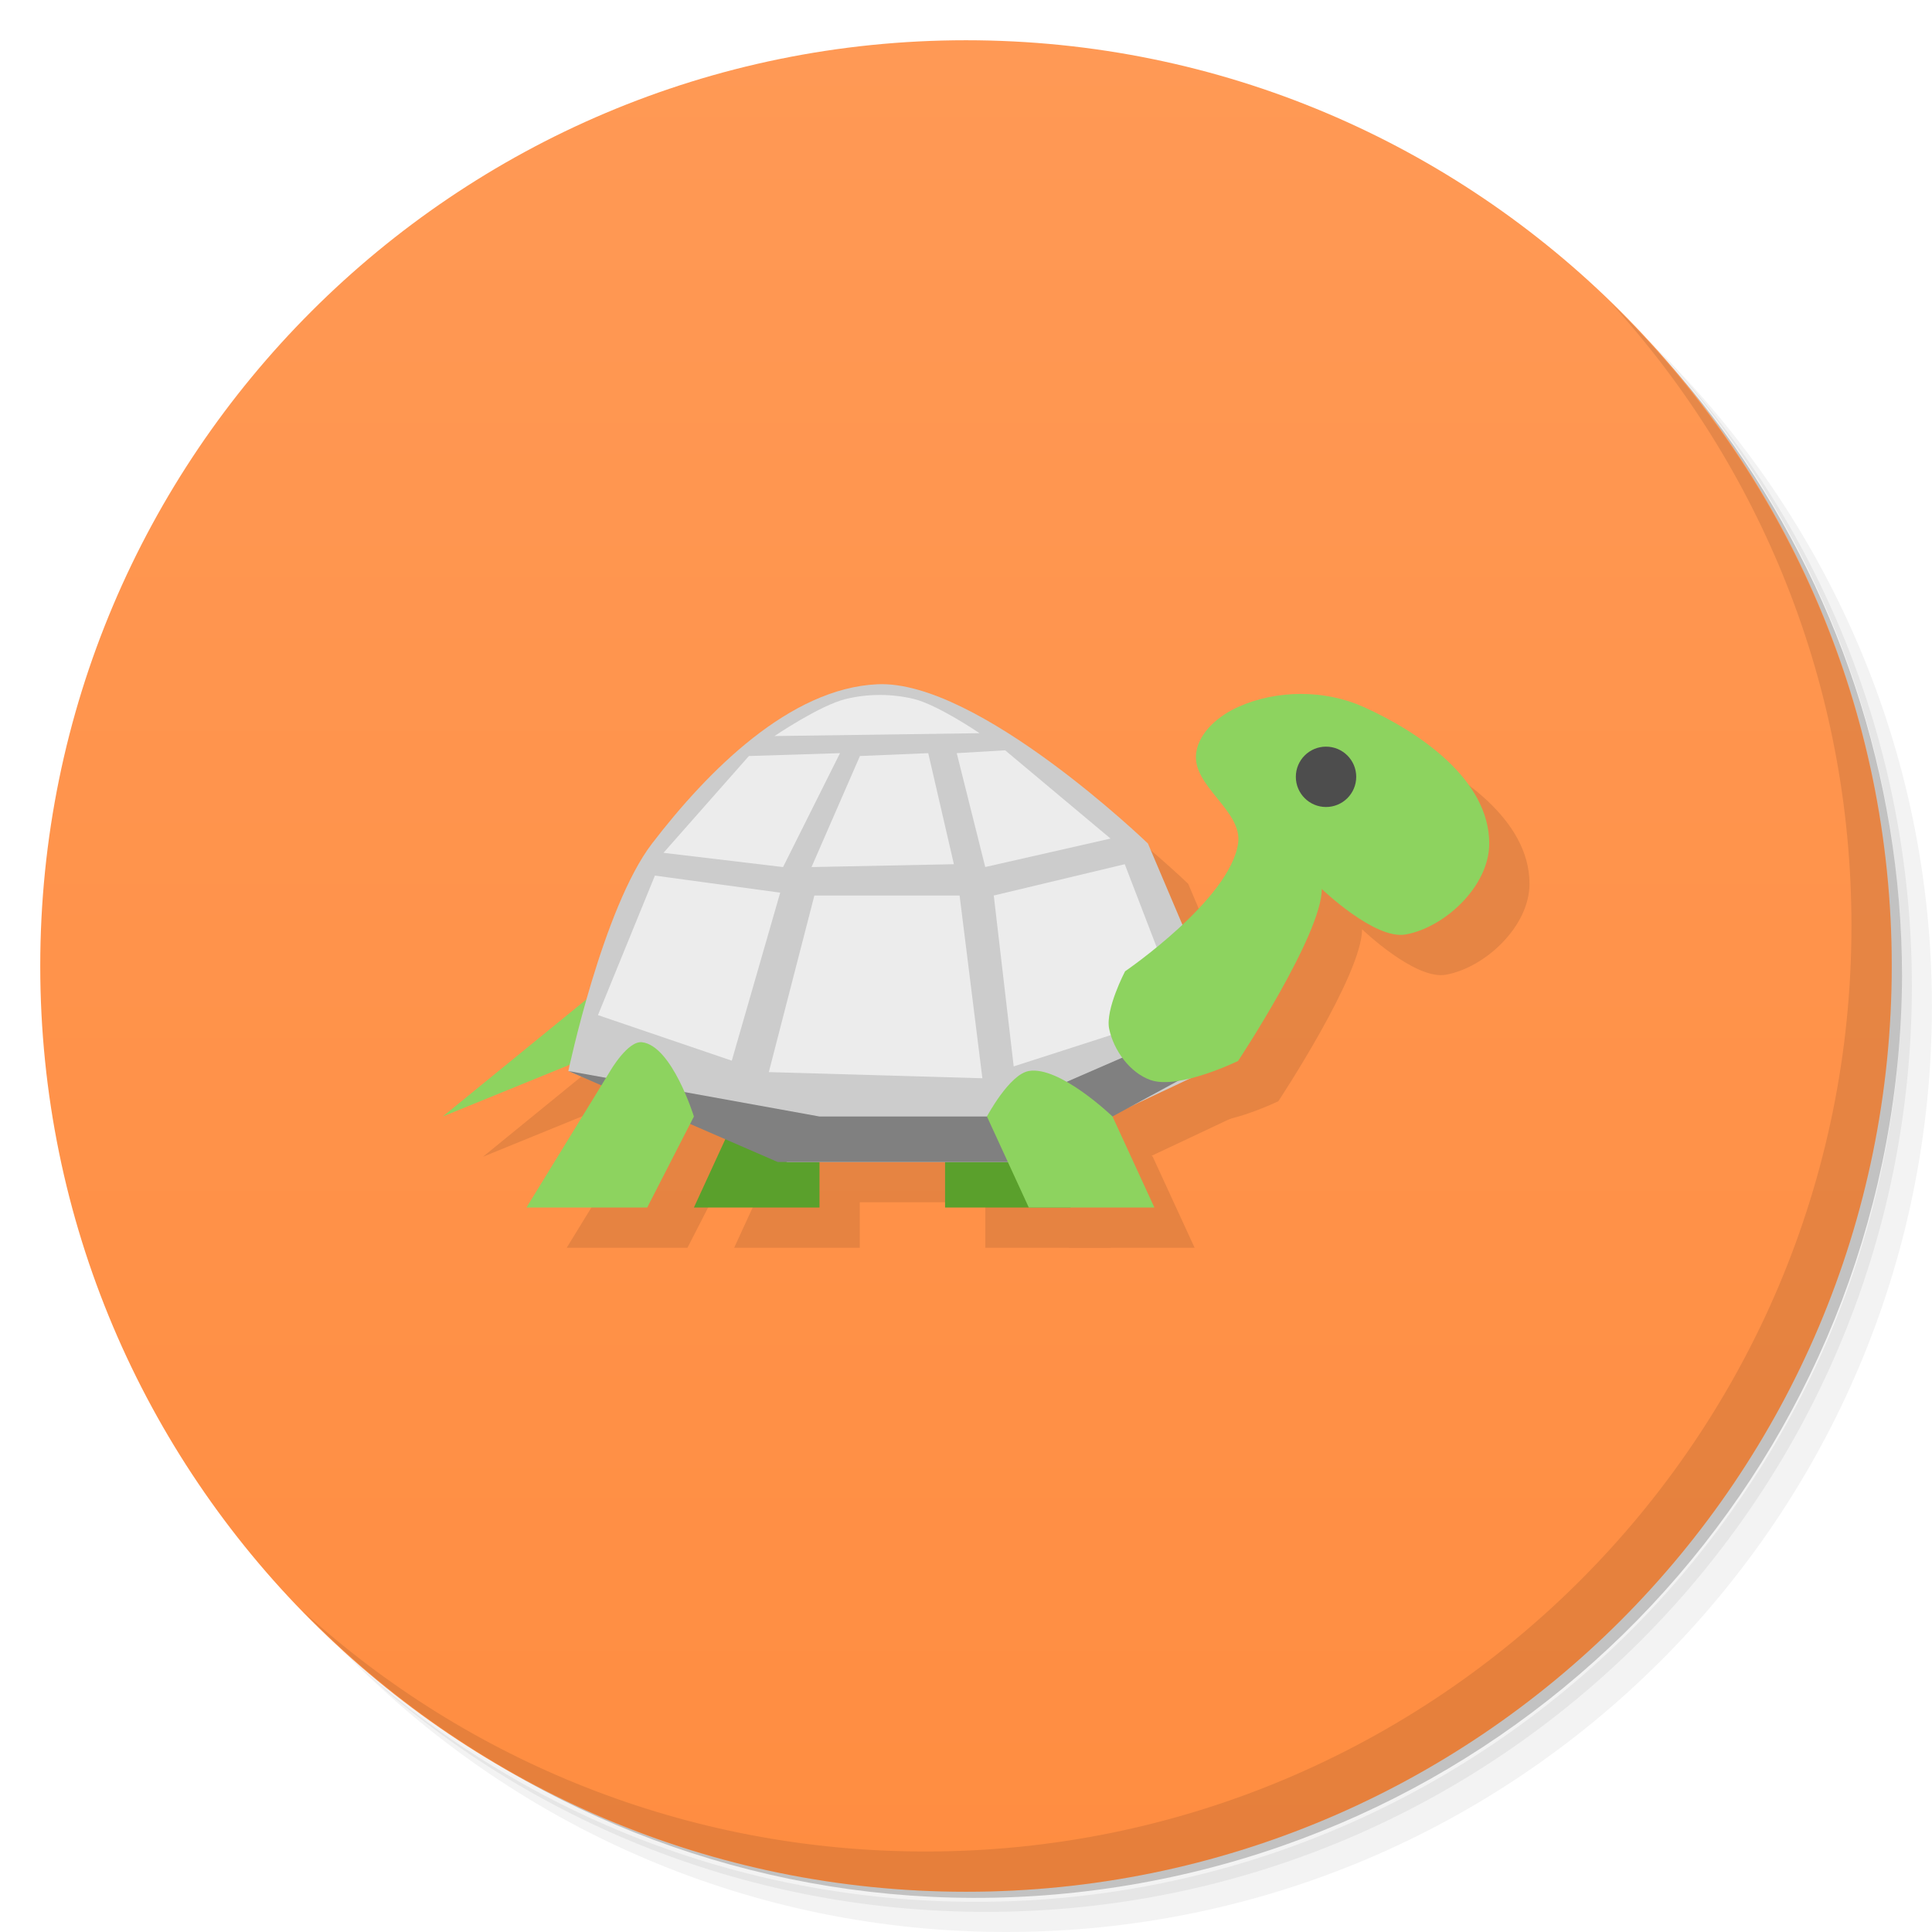
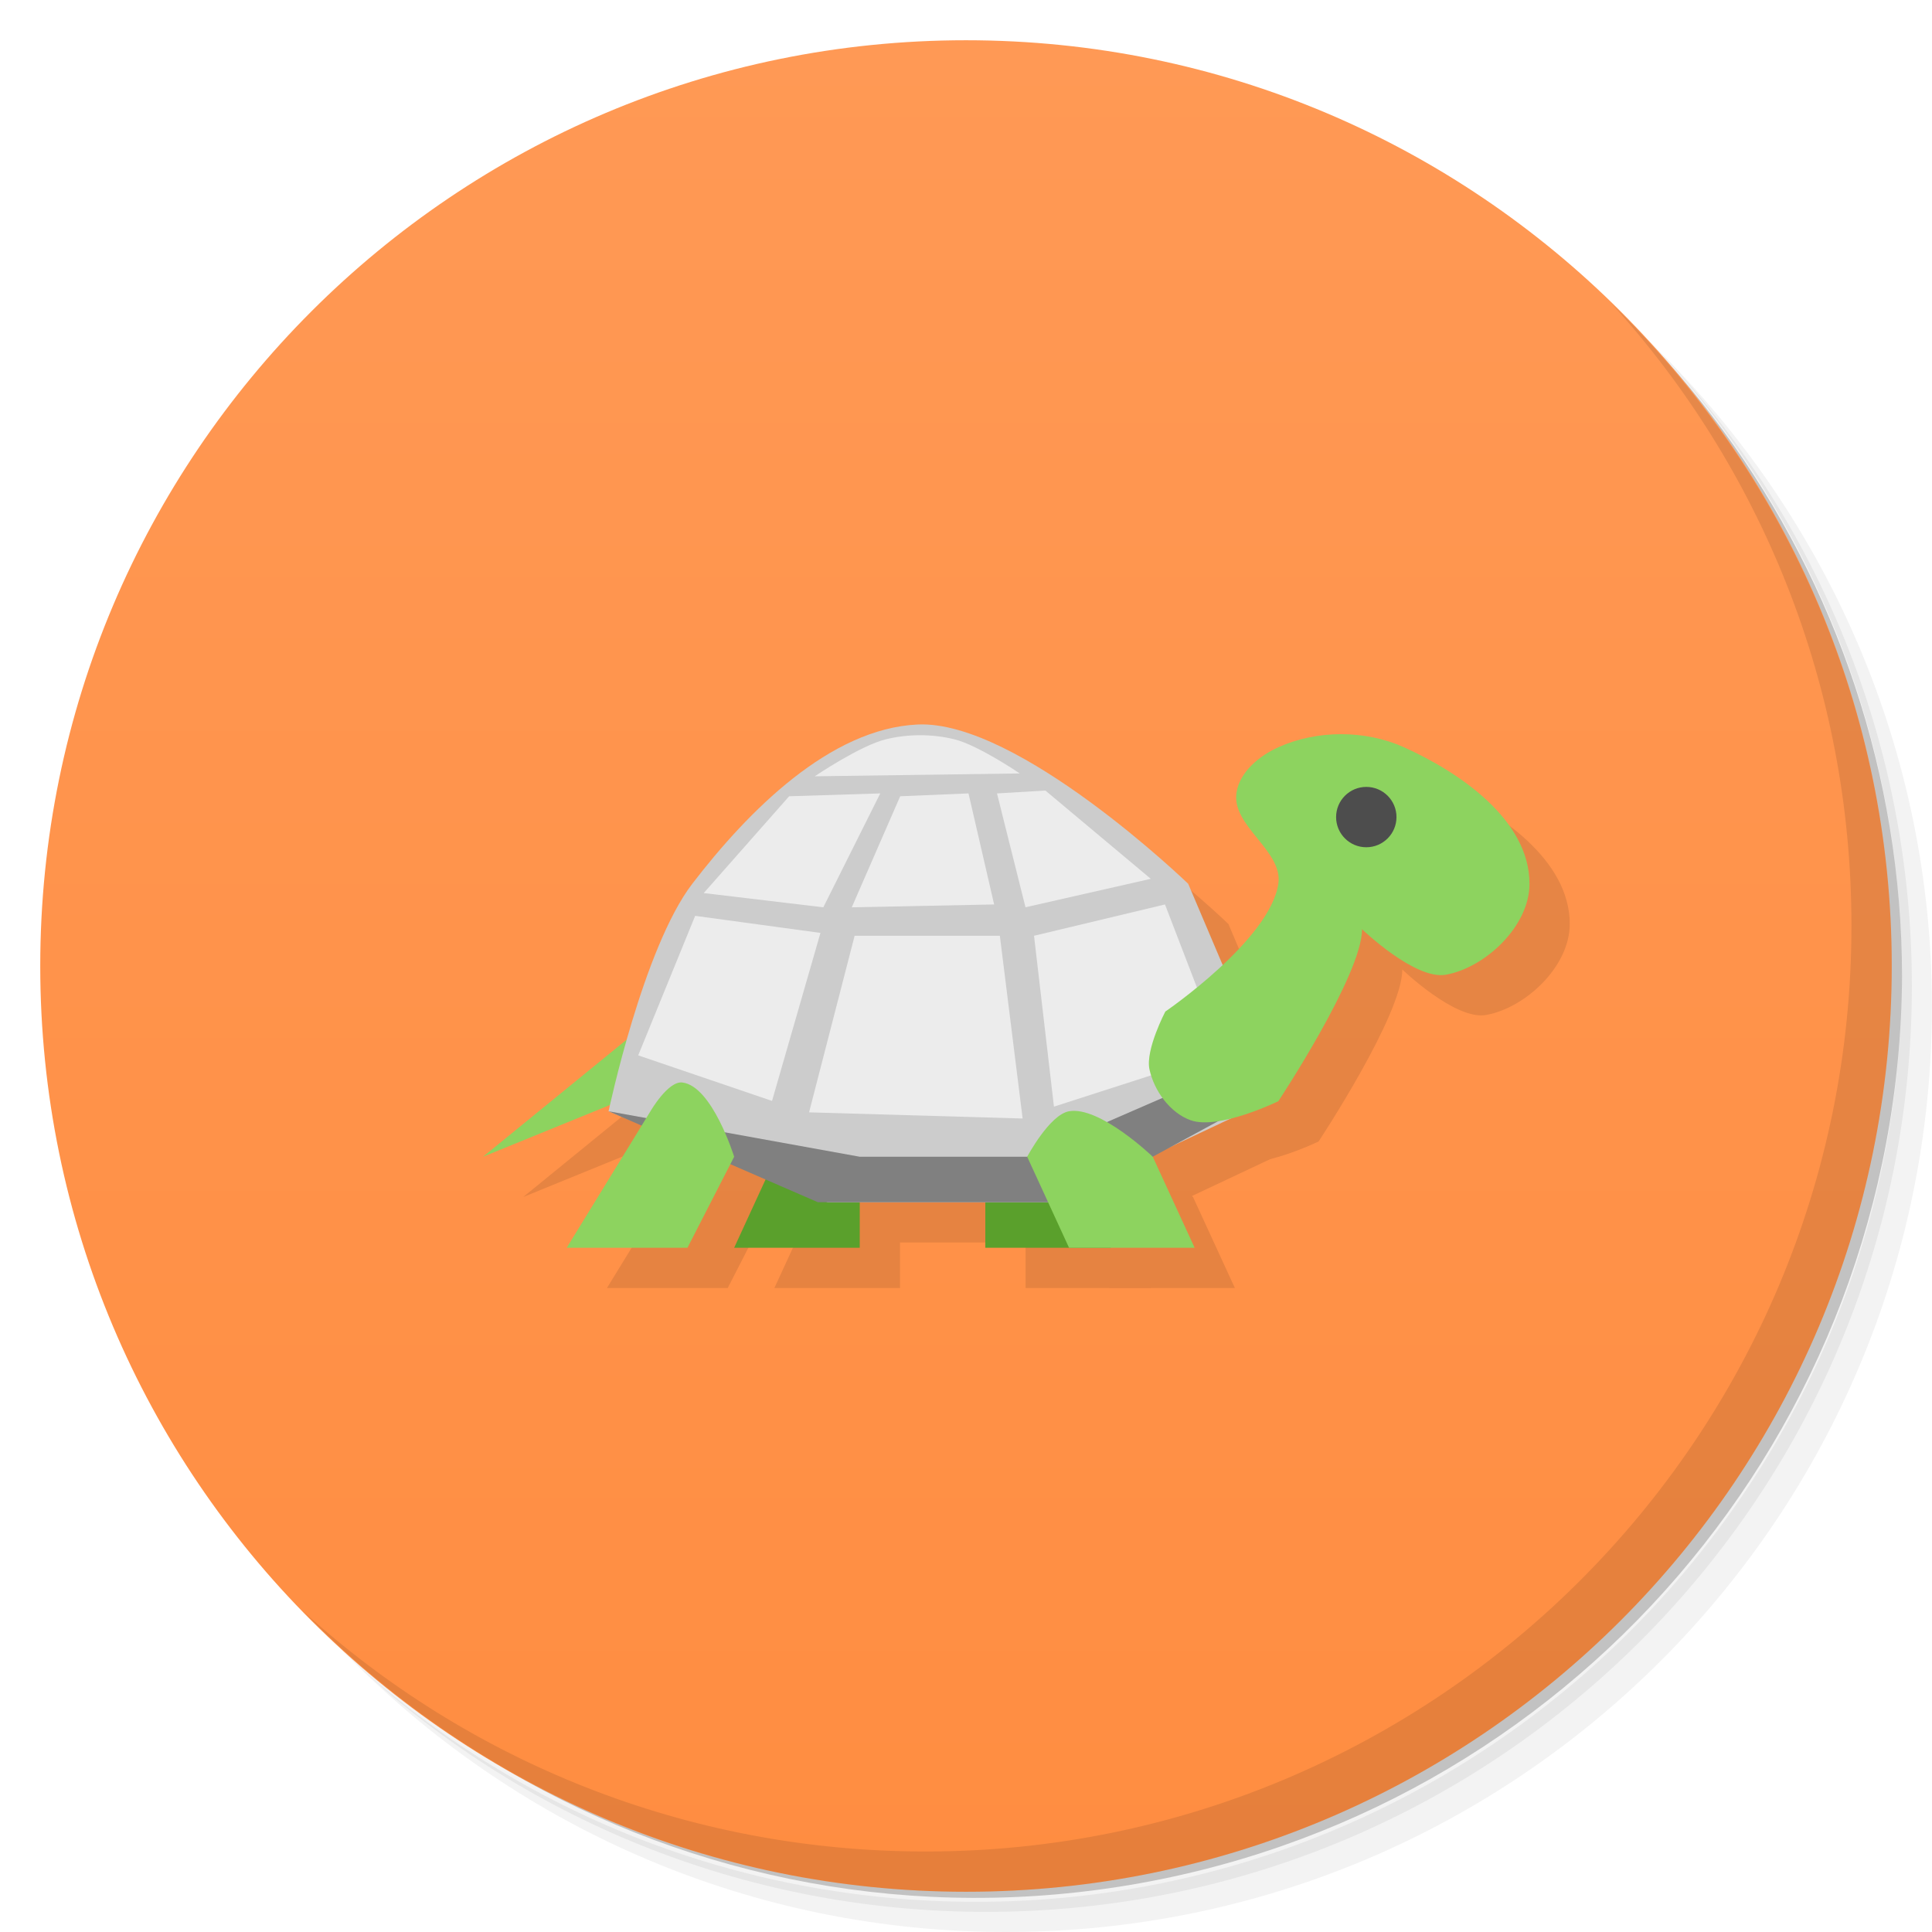
- <svg xmlns="http://www.w3.org/2000/svg" viewBox="0 0 48 48">
+ <svg xmlns="http://www.w3.org/2000/svg" version="1.1" viewBox="0 0 48 48">
  <defs>
-     <linearGradient id="linearGradient3137" y1="1" x2="0" y2="46.746" gradientUnits="userSpaceOnUse">
-       <stop style="stop-color:#f95;stop-opacity:1" />
-       <stop offset="1" style="stop-color:#ff8d41;stop-opacity:1" />
+     <linearGradient id="linearGradient3137" x2="0" y1="1" y2="46.746" gradientUnits="userSpaceOnUse">
+       <stop style="stop-color:#f95" offset="0" />
+       <stop style="stop-color:#ff8d41" offset="1" />
    </linearGradient>
  </defs>
-   <g>
-     <path d="m 36.31 5 c 5.859 4.062 9.688 10.831 9.688 18.5 c 0 12.426 -10.07 22.5 -22.5 22.5 c -7.669 0 -14.438 -3.828 -18.5 -9.688 c 1.037 1.822 2.306 3.499 3.781 4.969 c 4.085 3.712 9.514 5.969 15.469 5.969 c 12.703 0 23 -10.298 23 -23 c 0 -5.954 -2.256 -11.384 -5.969 -15.469 c -1.469 -1.475 -3.147 -2.744 -4.969 -3.781 z m 4.969 3.781 c 3.854 4.113 6.219 9.637 6.219 15.719 c 0 12.703 -10.297 23 -23 23 c -6.081 0 -11.606 -2.364 -15.719 -6.219 c 4.16 4.144 9.883 6.719 16.219 6.719 c 12.703 0 23 -10.298 23 -23 c 0 -6.335 -2.575 -12.06 -6.719 -16.219 z" style="opacity:0.05" />
-     <path d="m 41.28 8.781 c 3.712 4.085 5.969 9.514 5.969 15.469 c 0 12.703 -10.297 23 -23 23 c -5.954 0 -11.384 -2.256 -15.469 -5.969 c 4.113 3.854 9.637 6.219 15.719 6.219 c 12.703 0 23 -10.298 23 -23 c 0 -6.081 -2.364 -11.606 -6.219 -15.719 z" style="opacity:0.1" />
-     <path d="m 31.25 2.375 c 8.615 3.154 14.75 11.417 14.75 21.13 c 0 12.426 -10.07 22.5 -22.5 22.5 c -9.708 0 -17.971 -6.135 -21.12 -14.75 a 23 23 0 0 0 44.875 -7 a 23 23 0 0 0 -16 -21.875 z" style="opacity:0.2" />
+   <path d="m36.31 5c5.859 4.062 9.688 10.831 9.688 18.5 0 12.426-10.07 22.5-22.5 22.5-7.669 0-14.438-3.828-18.5-9.688 1.037 1.822 2.306 3.499 3.781 4.969 4.085 3.712 9.514 5.969 15.469 5.969 12.703 0 23-10.298 23-23 0-5.954-2.256-11.384-5.969-15.469-1.469-1.475-3.147-2.744-4.969-3.781zm4.969 3.781c3.854 4.113 6.219 9.637 6.219 15.719 0 12.703-10.297 23-23 23-6.081 0-11.606-2.364-15.719-6.219 4.16 4.144 9.883 6.719 16.219 6.719 12.703 0 23-10.298 23-23 0-6.335-2.575-12.06-6.719-16.219z" style="opacity:.05" />
+   <path d="m41.28 8.781c3.712 4.085 5.969 9.514 5.969 15.469 0 12.703-10.297 23-23 23-5.954 0-11.384-2.256-15.469-5.969 4.113 3.854 9.637 6.219 15.719 6.219 12.703 0 23-10.298 23-23 0-6.081-2.364-11.606-6.219-15.719z" style="opacity:.1" />
+   <path d="m31.25 2.375c8.615 3.154 14.75 11.417 14.75 21.13 0 12.426-10.07 22.5-22.5 22.5-9.708 0-17.971-6.135-21.12-14.75a23 23 0 0 0 44.875 -7 23 23 0 0 0 -16 -21.875z" style="opacity:.2" />
+   <g style="fill:#f95">
+     <path d="m24 1c12.703 0 23 10.297 23 23s-10.297 23-23 23-23-10.297-23-23 10.297-23 23-23z" style="fill:url(#linearGradient3137)" />
  </g>
-   <g style="fill:#f95">
-     <path d="m 24 1 c 12.703 0 23 10.297 23 23 c 0 12.703 -10.297 23 -23 23 -12.703 0 -23 -10.297 -23 -23 0 -12.703 10.297 -23 23 -23 z" style="fill:url(#linearGradient3137);fill-opacity:1" />
+   <path d="m40.03 7.531c3.712 4.084 5.969 9.514 5.969 15.469 0 12.703-10.297 23-23 23-5.954 0-11.384-2.256-15.469-5.969 4.178 4.291 10.01 6.969 16.469 6.969 12.703 0 23-10.298 23-23 0-6.462-2.677-12.291-6.969-16.469z" style="opacity:.1" />
+   <g transform="translate(2,2)" style="opacity:.1">
+     <path d="m25.56 27.739 1.04 2.261h-3.12v-2.261z" />
+     <path d="m18.28 27.739-1.04 2.261h3.12v-2.261z" />
+     <path d="m15.16 24.348-4.16 3.391 4.16-1.696z" />
+     <path d="m14.12 26.609s0.858-4.059 2.08-5.652c1.391-1.814 3.425-3.858 5.6-3.957 2.503-0.113 6.72 3.957 6.72 3.957l2.24 5.275-5.6 2.638h-5.6z" />
+     <path d="m15.16 26.609-2.08 3.391h3l1.16-2.261s-0.544-1.76-1.29-1.845c-0.353-0.04-0.79 0.715-0.79 0.715z" />
+     <path d="m27.557 25.561c-0.1-0.484 0.395-1.429 0.395-1.429s2.602-1.778 2.808-3.176c0.121-0.821-1.164-1.429-1.04-2.261 0.079-0.526 0.587-0.927 1.04-1.13 0.961-0.433 2.159-0.433 3.12 0 1.359 0.612 3.12 1.793 3.12 3.391 0 1.066-1.112 2.09-2.08 2.261-0.765 0.135-2.08-1.13-2.08-1.13 0 1.13-2.08 4.272-2.08 4.272s-1.476 0.721-2.176 0.474c-0.514-0.181-0.916-0.739-1.027-1.272z" />
+     <path d="m24.52 27.739 1.04 2.261h3.12l-1.04-2.261s-1.315-1.265-2.08-1.13c-0.484 0.085-1.04 1.13-1.04 1.13z" />
  </g>
-   <g>
-     <path d="m 40.03 7.531 c 3.712 4.084 5.969 9.514 5.969 15.469 0 12.703 -10.297 23 -23 23 c -5.954 0 -11.384 -2.256 -15.469 -5.969 4.178 4.291 10.01 6.969 16.469 6.969 c 12.703 0 23 -10.298 23 -23 0 -6.462 -2.677 -12.291 -6.969 -16.469 z" style="opacity:0.1" />
-   </g>
-   <g transform="translate(1,1)" style="fill:#000;opacity:0.1">
-     <path d="m 25.56 27.739 1.04 2.261 l -3.12 0 0 -2.261 z" style="fill-opacity:1;stroke:none" />
-     <path d="m 18.28 27.739 -1.04 2.261 l 3.12 0 0 -2.261 z" style="fill-opacity:1;stroke:none" />
-     <path d="m 15.16 24.348 -4.16 3.391 4.16 -1.696 z" style="fill-opacity:1;stroke:none" />
-     <path d="m 14.12 26.609 c 0 0 0.858 -4.059 2.08 -5.652 1.391 -1.814 3.425 -3.858 5.6 -3.957 2.503 -0.113 6.72 3.957 6.72 3.957 l 2.24 5.275 -5.6 2.638 -5.6 0 z" style="stroke:none" />
-     <path d="m 15.16 26.609 -2.08 3.391 l 3 0 1.16 -2.261 c 0 0 -0.544 -1.76 -1.29 -1.845 c -0.353 -0.04 -0.79 0.715 -0.79 0.715 z" style="fill-opacity:1;stroke:none" />
-     <path d="m 27.557 25.561 c -0.1 -0.484 0.395 -1.429 0.395 -1.429 0 0 2.602 -1.778 2.808 -3.176 0.121 -0.821 -1.164 -1.429 -1.04 -2.261 0.079 -0.526 0.587 -0.927 1.04 -1.13 0.961 -0.433 2.159 -0.433 3.12 0 1.359 0.612 3.12 1.793 3.12 3.391 0 1.066 -1.112 2.09 -2.08 2.261 -0.765 0.135 -2.08 -1.13 -2.08 -1.13 0 1.13 -2.08 4.272 -2.08 4.272 0 0 -1.476 0.721 -2.176 0.474 -0.514 -0.181 -0.916 -0.739 -1.027 -1.272 z" style="fill-opacity:1;stroke:none" />
-     <path d="m 24.52 27.739 1.04 2.261 l 3.12 0 -1.04 -2.261 c 0 0 -1.315 -1.265 -2.08 -1.13 -0.484 0.085 -1.04 1.13 -1.04 1.13 z" style="fill-opacity:1;stroke:none" />
-   </g>
-   <g>
-     <path d="m 25.56 27.739 1.04 2.261 l -3.12 0 0 -2.261 z" style="fill:#5aa02c;fill-opacity:1;stroke:none" />
-     <path d="m 18.28 27.739 -1.04 2.261 l 3.12 0 0 -2.261 z" style="fill:#5aa02c;fill-opacity:1;stroke:none" />
-     <path d="m 15.16 24.348 -4.16 3.391 4.16 -1.696" style="fill:#8dd35f;fill-opacity:1;stroke:none" />
-     <path d="m 14.12 26.609 c 0 0 0.858 -4.059 2.08 -5.652 1.391 -1.814 3.425 -3.858 5.6 -3.957 2.503 -0.113 6.72 3.957 6.72 3.957 l 2.24 5.275 -5.6 2.638 -5.6 0 z" style="fill:#ccc;stroke:none" />
-     <path d="m 24.69 22.249 3.254 -0.778 1.415 3.679 -4.174 1.344 z" style="fill:#ececec;stroke:none" />
-     <path d="m 14.12 26.609 6.24 1.13 4.16 0 5.2 -2.261 0 1.13 -4.16 2.261 -6.24 0 z" style="fill:#808080;fill-opacity:1;stroke:none" />
-     <path d="m 15.16 26.609 -2.08 3.391 l 3 0 1.16 -2.261 c 0 0 -0.544 -1.76 -1.29 -1.845 c -0.353 -0.04 -0.79 0.715 -0.79 0.715" style="fill:#8dd35f;fill-opacity:1;stroke:none" />
-     <path d="m 27.557 25.561 c -0.1 -0.484 0.395 -1.429 0.395 -1.429 0 0 2.602 -1.778 2.808 -3.176 0.121 -0.821 -1.164 -1.429 -1.04 -2.261 0.079 -0.526 0.587 -0.927 1.04 -1.13 0.961 -0.433 2.159 -0.433 3.12 0 1.359 0.612 3.12 1.793 3.12 3.391 0 1.066 -1.112 2.09 -2.08 2.261 -0.765 0.135 -2.08 -1.13 -2.08 -1.13 0 1.13 -2.08 4.272 -2.08 4.272 0 0 -1.476 0.721 -2.176 0.474 -0.514 -0.181 -0.916 -0.739 -1.027 -1.272 z" style="fill:#8dd35f;fill-opacity:1;stroke:none" />
-     <path d="m 24.52 27.739 1.04 2.261 l 3.12 0 -1.04 -2.261 c 0 0 -1.315 -1.265 -2.08 -1.13 -0.484 0.085 -1.04 1.13 -1.04 1.13 z" style="fill:#8dd35f;fill-opacity:1;stroke:none" />
-     <ellipse transform="matrix(0.6010638,0,0,0.4193469,36.49468,12.37484)" cx="-5.906" cy="16.514" rx="1.248" ry="1.788" style="fill:#4d4d4d;fill-opacity:1;stroke:none;fill-rule:nonzero" />
-     <path d="m 16.271 21.754 -1.415 3.466 3.325 1.132 1.203 -4.174 z" style="fill:#ececec;stroke:none" />
-     <path d="m 18.606 18.783 -2.122 2.405 2.971 0.354 1.415 -2.83 z" style="fill:#ececec;stroke:none" />
-     <path d="m 21.365 18.783 -1.203 2.759 3.537 -0.071 -0.637 -2.759 z" style="fill:#ececec;stroke:none" />
-     <path d="m 20.233 22.249 3.608 0 0.566 4.54 -5.306 -0.153 z" style="fill:#ececec;stroke:none" />
-     <path d="m 19.242 18.287 5.094 -0.071 c 0 0 -1.033 -0.703 -1.627 -0.849 -0.55 -0.135 -1.148 -0.134 -1.698 0 -0.645 0.158 -1.769 0.92 -1.769 0.92 z" style="fill:#ececec;stroke:none" />
-     <path d="m 23.77 18.712 1.203 -0.071 2.618 2.193 -3.113 0.707 z" style="fill:#ececec;stroke:none" />
+   <g transform="translate(1,1)">
+     <path d="m25.56 27.739 1.04 2.261h-3.12v-2.261z" style="fill:#5aa02c" />
+     <path d="m18.28 27.739-1.04 2.261h3.12v-2.261z" style="fill:#5aa02c" />
+     <path d="m15.16 24.348-4.16 3.391 4.16-1.696" style="fill:#8dd35f" />
+     <path d="m14.12 26.609s0.858-4.059 2.08-5.652c1.391-1.814 3.425-3.858 5.6-3.957 2.503-0.113 6.72 3.957 6.72 3.957l2.24 5.275-5.6 2.638h-5.6z" style="fill:#ccc" />
+     <path d="m24.69 22.249 3.254-0.778 1.415 3.679-4.174 1.344z" style="fill:#ececec" />
+     <path d="m14.12 26.609 6.24 1.13h4.16l5.2-2.261v1.13l-4.16 2.261h-6.24z" style="fill:#808080" />
+     <path d="m15.16 26.609-2.08 3.391h3l1.16-2.261s-0.544-1.76-1.29-1.845c-0.353-0.04-0.79 0.715-0.79 0.715" style="fill:#8dd35f" />
+     <path d="m27.557 25.561c-0.1-0.484 0.395-1.429 0.395-1.429s2.602-1.778 2.808-3.176c0.121-0.821-1.164-1.429-1.04-2.261 0.079-0.526 0.587-0.927 1.04-1.13 0.961-0.433 2.159-0.433 3.12 0 1.359 0.612 3.12 1.793 3.12 3.391 0 1.066-1.112 2.09-2.08 2.261-0.765 0.135-2.08-1.13-2.08-1.13 0 1.13-2.08 4.272-2.08 4.272s-1.476 0.721-2.176 0.474c-0.514-0.181-0.916-0.739-1.027-1.272z" style="fill:#8dd35f" />
+     <path d="m24.52 27.739 1.04 2.261h3.12l-1.04-2.261s-1.315-1.265-2.08-1.13c-0.484 0.085-1.04 1.13-1.04 1.13z" style="fill:#8dd35f" />
+     <ellipse transform="matrix(.60106 0 0 .41935 36.495 12.375)" cx="-5.906" cy="16.514" rx="1.248" ry="1.788" style="fill:#4d4d4d" />
+     <path d="m16.271 21.754-1.415 3.466 3.325 1.132 1.203-4.174z" style="fill:#ececec" />
+     <path d="m18.606 18.783-2.122 2.405 2.971 0.354 1.415-2.83z" style="fill:#ececec" />
+     <path d="m21.365 18.783-1.203 2.759 3.537-0.071-0.637-2.759z" style="fill:#ececec" />
+     <path d="m20.233 22.249h3.608l0.566 4.54-5.306-0.153z" style="fill:#ececec" />
+     <path d="m19.242 18.287 5.094-0.071s-1.033-0.703-1.627-0.849c-0.55-0.135-1.148-0.134-1.698 0-0.645 0.158-1.769 0.92-1.769 0.92z" style="fill:#ececec" />
+     <path d="m23.77 18.712 1.203-0.071 2.618 2.193-3.113 0.707z" style="fill:#ececec" />
  </g>
</svg>
